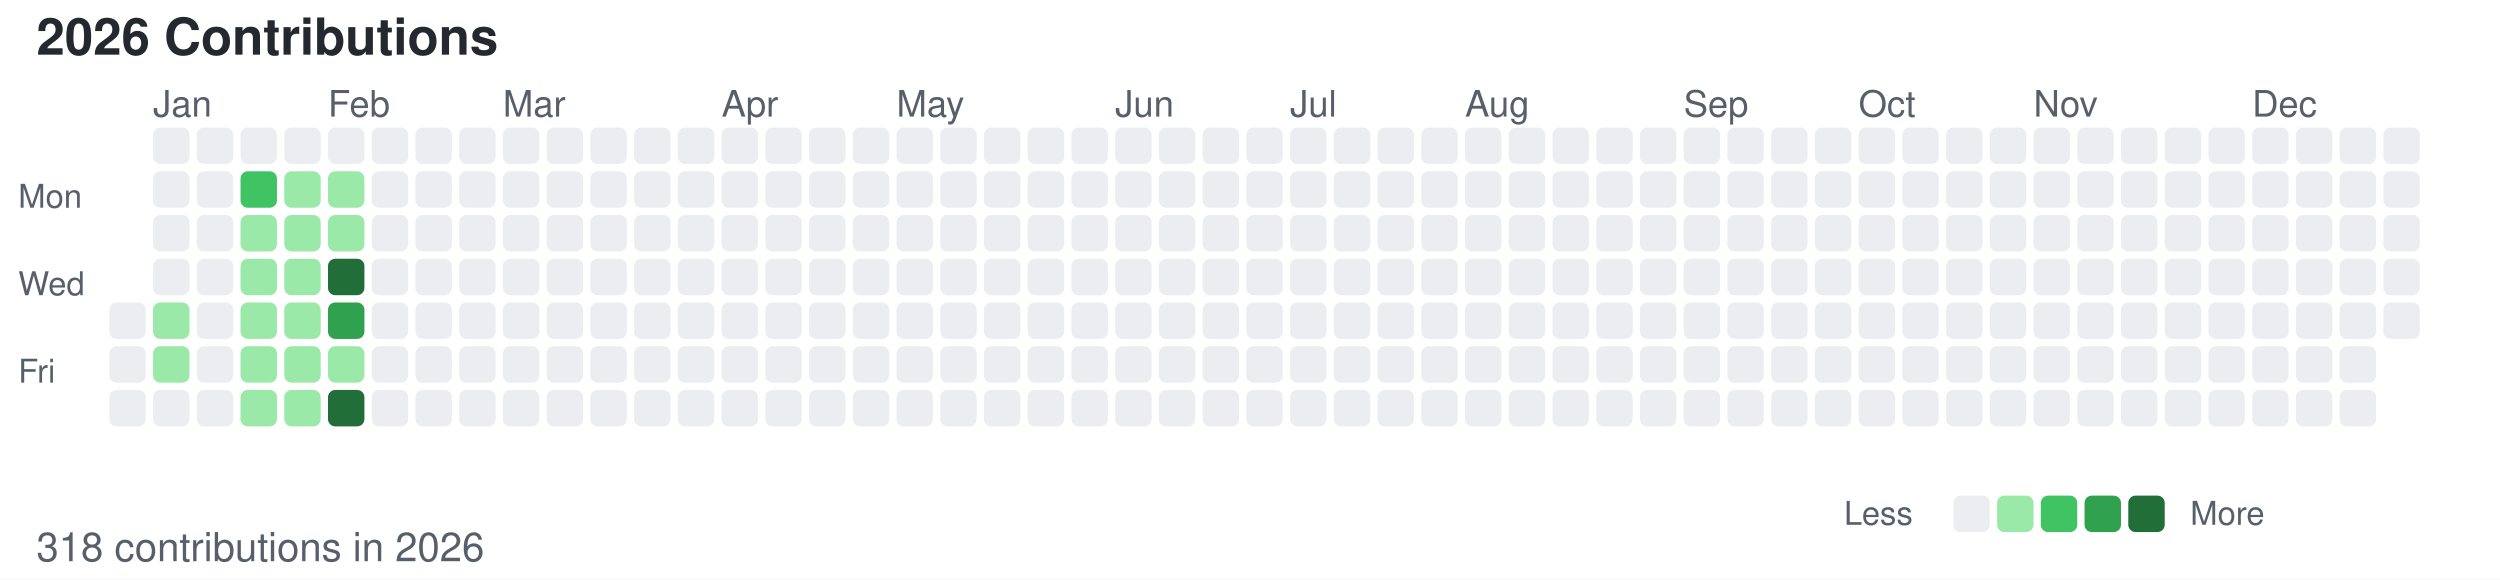
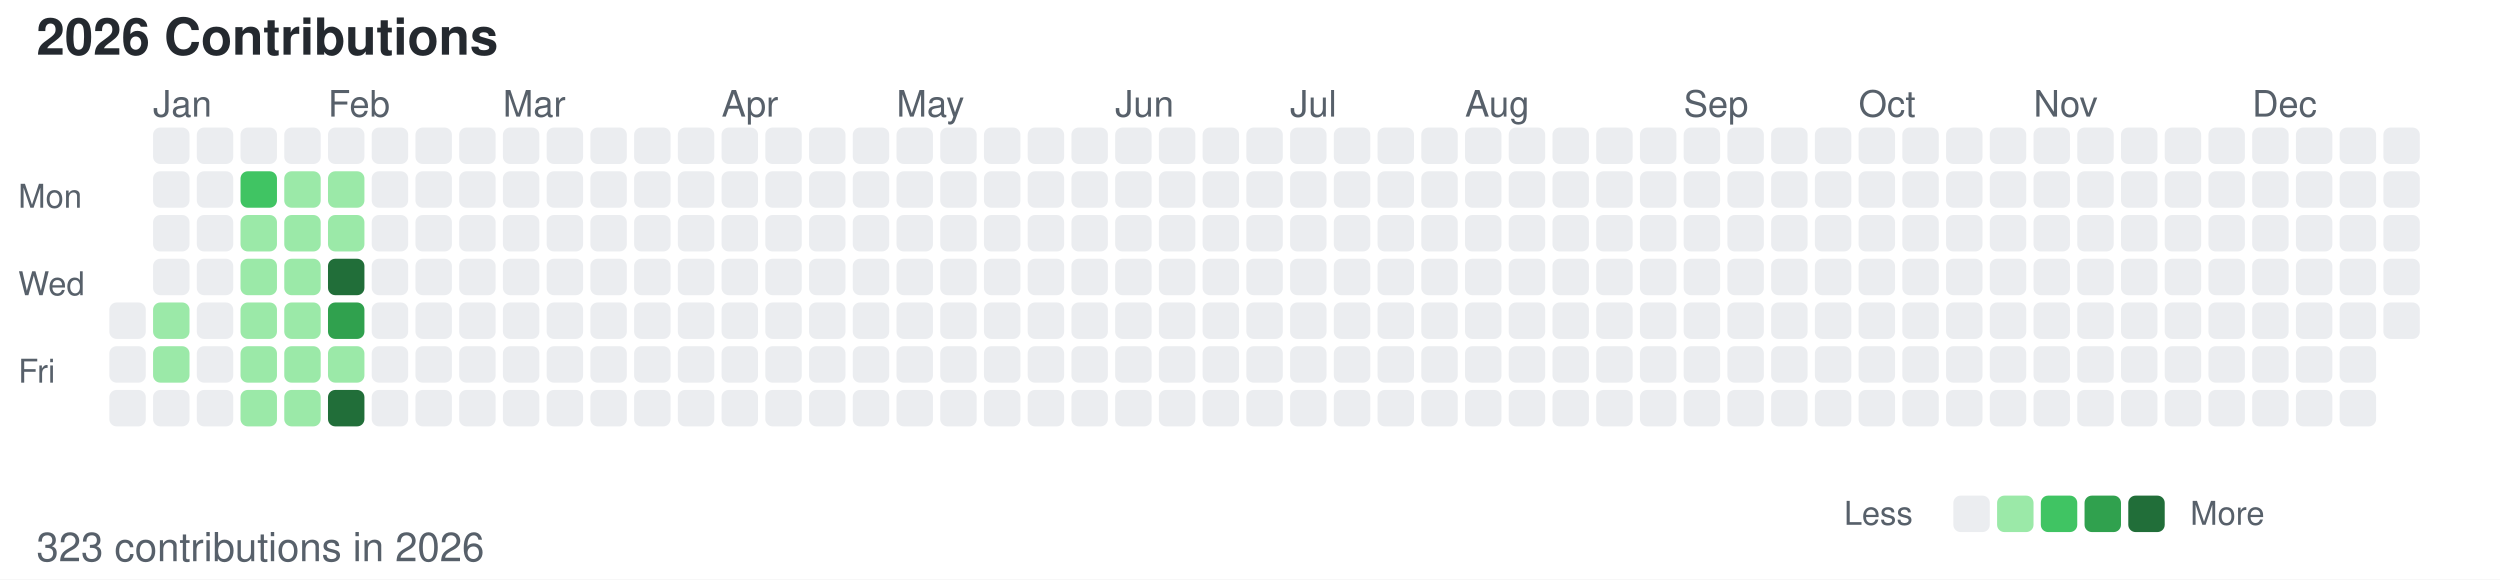
<svg xmlns="http://www.w3.org/2000/svg" width="686" height="159">
  <style>
        /* 默认浅色模式 */
        .bg { fill: #ffffff; }
        .text-primary { fill: #24292f; }
        .text-secondary { fill: #57606a; }
        .level-0 { fill: #ebedf0; }
        .level-1 { fill: #9be9a8; }
        .level-2 { fill: #40c463; }
        .level-3 { fill: #30a14e; }
        .level-4 { fill: #216e39; }
        
        /* 深色模式 */
        @media (prefers-color-scheme: dark) {
            .bg { fill: #0d1117; }
            .text-primary { fill: #c9d1d9; }
            .text-secondary { fill: #8b949e; }
            .level-0 { fill: #161b22; }
            .level-1 { fill: #0e4429; }
            .level-2 { fill: #006d32; }
            .level-3 { fill: #26a641; }
            .level-4 { fill: #39d353; }
        }
    </style>
  <rect width="686" height="159" class="bg" />
  <text x="10" y="15" font-family="-apple-system, BlinkMacSystemFont, Segoe UI, Helvetica, Arial, sans-serif" font-size="14" class="text-primary" font-weight="600">2026 Contributions</text>
  <text x="5" y="57" font-family="-apple-system, BlinkMacSystemFont, Segoe UI, Helvetica, Arial, sans-serif" font-size="9" class="text-secondary" text-anchor="start">Mon</text>
  <text x="5" y="81" font-family="-apple-system, BlinkMacSystemFont, Segoe UI, Helvetica, Arial, sans-serif" font-size="9" class="text-secondary" text-anchor="start">Wed</text>
  <text x="5" y="105" font-family="-apple-system, BlinkMacSystemFont, Segoe UI, Helvetica, Arial, sans-serif" font-size="9" class="text-secondary" text-anchor="start">Fri</text>
  <text x="42" y="32" font-family="-apple-system, BlinkMacSystemFont, Segoe UI, Helvetica, Arial, sans-serif" font-size="10" class="text-secondary">Jan</text>
  <text x="90" y="32" font-family="-apple-system, BlinkMacSystemFont, Segoe UI, Helvetica, Arial, sans-serif" font-size="10" class="text-secondary">Feb</text>
  <text x="138" y="32" font-family="-apple-system, BlinkMacSystemFont, Segoe UI, Helvetica, Arial, sans-serif" font-size="10" class="text-secondary">Mar</text>
  <text x="198" y="32" font-family="-apple-system, BlinkMacSystemFont, Segoe UI, Helvetica, Arial, sans-serif" font-size="10" class="text-secondary">Apr</text>
  <text x="246" y="32" font-family="-apple-system, BlinkMacSystemFont, Segoe UI, Helvetica, Arial, sans-serif" font-size="10" class="text-secondary">May</text>
  <text x="306" y="32" font-family="-apple-system, BlinkMacSystemFont, Segoe UI, Helvetica, Arial, sans-serif" font-size="10" class="text-secondary">Jun</text>
  <text x="354" y="32" font-family="-apple-system, BlinkMacSystemFont, Segoe UI, Helvetica, Arial, sans-serif" font-size="10" class="text-secondary">Jul</text>
  <text x="402" y="32" font-family="-apple-system, BlinkMacSystemFont, Segoe UI, Helvetica, Arial, sans-serif" font-size="10" class="text-secondary">Aug</text>
  <text x="462" y="32" font-family="-apple-system, BlinkMacSystemFont, Segoe UI, Helvetica, Arial, sans-serif" font-size="10" class="text-secondary">Sep</text>
  <text x="510" y="32" font-family="-apple-system, BlinkMacSystemFont, Segoe UI, Helvetica, Arial, sans-serif" font-size="10" class="text-secondary">Oct</text>
  <text x="558" y="32" font-family="-apple-system, BlinkMacSystemFont, Segoe UI, Helvetica, Arial, sans-serif" font-size="10" class="text-secondary">Nov</text>
  <text x="618" y="32" font-family="-apple-system, BlinkMacSystemFont, Segoe UI, Helvetica, Arial, sans-serif" font-size="10" class="text-secondary">Dec</text>
  <rect x="30" y="83" width="10" height="10" class="level-0" rx="2" ry="2" />
  <rect x="30" y="95" width="10" height="10" class="level-0" rx="2" ry="2" />
  <rect x="30" y="107" width="10" height="10" class="level-0" rx="2" ry="2" />
  <rect x="42" y="35" width="10" height="10" class="level-0" rx="2" ry="2" />
  <rect x="42" y="47" width="10" height="10" class="level-0" rx="2" ry="2" />
  <rect x="42" y="59" width="10" height="10" class="level-0" rx="2" ry="2" />
  <rect x="42" y="71" width="10" height="10" class="level-0" rx="2" ry="2" />
  <rect x="42" y="83" width="10" height="10" class="level-1" rx="2" ry="2" />
  <rect x="42" y="95" width="10" height="10" class="level-1" rx="2" ry="2" />
  <rect x="42" y="107" width="10" height="10" class="level-0" rx="2" ry="2" />
  <rect x="54" y="35" width="10" height="10" class="level-0" rx="2" ry="2" />
  <rect x="54" y="47" width="10" height="10" class="level-0" rx="2" ry="2" />
  <rect x="54" y="59" width="10" height="10" class="level-0" rx="2" ry="2" />
  <rect x="54" y="71" width="10" height="10" class="level-0" rx="2" ry="2" />
  <rect x="54" y="83" width="10" height="10" class="level-0" rx="2" ry="2" />
  <rect x="54" y="95" width="10" height="10" class="level-0" rx="2" ry="2" />
  <rect x="54" y="107" width="10" height="10" class="level-0" rx="2" ry="2" />
  <rect x="66" y="35" width="10" height="10" class="level-0" rx="2" ry="2" />
  <rect x="66" y="47" width="10" height="10" class="level-2" rx="2" ry="2" />
  <rect x="66" y="59" width="10" height="10" class="level-1" rx="2" ry="2" />
  <rect x="66" y="71" width="10" height="10" class="level-1" rx="2" ry="2" />
  <rect x="66" y="83" width="10" height="10" class="level-1" rx="2" ry="2" />
  <rect x="66" y="95" width="10" height="10" class="level-1" rx="2" ry="2" />
  <rect x="66" y="107" width="10" height="10" class="level-1" rx="2" ry="2" />
  <rect x="78" y="35" width="10" height="10" class="level-0" rx="2" ry="2" />
  <rect x="78" y="47" width="10" height="10" class="level-1" rx="2" ry="2" />
  <rect x="78" y="59" width="10" height="10" class="level-1" rx="2" ry="2" />
  <rect x="78" y="71" width="10" height="10" class="level-1" rx="2" ry="2" />
  <rect x="78" y="83" width="10" height="10" class="level-1" rx="2" ry="2" />
  <rect x="78" y="95" width="10" height="10" class="level-1" rx="2" ry="2" />
  <rect x="78" y="107" width="10" height="10" class="level-1" rx="2" ry="2" />
  <rect x="90" y="35" width="10" height="10" class="level-0" rx="2" ry="2" />
  <rect x="90" y="47" width="10" height="10" class="level-1" rx="2" ry="2" />
  <rect x="90" y="59" width="10" height="10" class="level-1" rx="2" ry="2" />
  <rect x="90" y="71" width="10" height="10" class="level-4" rx="2" ry="2" />
  <rect x="90" y="83" width="10" height="10" class="level-3" rx="2" ry="2" />
  <rect x="90" y="95" width="10" height="10" class="level-1" rx="2" ry="2" />
  <rect x="90" y="107" width="10" height="10" class="level-4" rx="2" ry="2" />
  <rect x="102" y="35" width="10" height="10" class="level-0" rx="2" ry="2" />
  <rect x="102" y="47" width="10" height="10" class="level-0" rx="2" ry="2" />
  <rect x="102" y="59" width="10" height="10" class="level-0" rx="2" ry="2" />
  <rect x="102" y="71" width="10" height="10" class="level-0" rx="2" ry="2" />
  <rect x="102" y="83" width="10" height="10" class="level-0" rx="2" ry="2" />
  <rect x="102" y="95" width="10" height="10" class="level-0" rx="2" ry="2" />
  <rect x="102" y="107" width="10" height="10" class="level-0" rx="2" ry="2" />
  <rect x="114" y="35" width="10" height="10" class="level-0" rx="2" ry="2" />
  <rect x="114" y="47" width="10" height="10" class="level-0" rx="2" ry="2" />
  <rect x="114" y="59" width="10" height="10" class="level-0" rx="2" ry="2" />
  <rect x="114" y="71" width="10" height="10" class="level-0" rx="2" ry="2" />
  <rect x="114" y="83" width="10" height="10" class="level-0" rx="2" ry="2" />
  <rect x="114" y="95" width="10" height="10" class="level-0" rx="2" ry="2" />
  <rect x="114" y="107" width="10" height="10" class="level-0" rx="2" ry="2" />
  <rect x="126" y="35" width="10" height="10" class="level-0" rx="2" ry="2" />
  <rect x="126" y="47" width="10" height="10" class="level-0" rx="2" ry="2" />
  <rect x="126" y="59" width="10" height="10" class="level-0" rx="2" ry="2" />
  <rect x="126" y="71" width="10" height="10" class="level-0" rx="2" ry="2" />
  <rect x="126" y="83" width="10" height="10" class="level-0" rx="2" ry="2" />
  <rect x="126" y="95" width="10" height="10" class="level-0" rx="2" ry="2" />
  <rect x="126" y="107" width="10" height="10" class="level-0" rx="2" ry="2" />
  <rect x="138" y="35" width="10" height="10" class="level-0" rx="2" ry="2" />
  <rect x="138" y="47" width="10" height="10" class="level-0" rx="2" ry="2" />
  <rect x="138" y="59" width="10" height="10" class="level-0" rx="2" ry="2" />
  <rect x="138" y="71" width="10" height="10" class="level-0" rx="2" ry="2" />
  <rect x="138" y="83" width="10" height="10" class="level-0" rx="2" ry="2" />
  <rect x="138" y="95" width="10" height="10" class="level-0" rx="2" ry="2" />
  <rect x="138" y="107" width="10" height="10" class="level-0" rx="2" ry="2" />
  <rect x="150" y="35" width="10" height="10" class="level-0" rx="2" ry="2" />
  <rect x="150" y="47" width="10" height="10" class="level-0" rx="2" ry="2" />
  <rect x="150" y="59" width="10" height="10" class="level-0" rx="2" ry="2" />
  <rect x="150" y="71" width="10" height="10" class="level-0" rx="2" ry="2" />
  <rect x="150" y="83" width="10" height="10" class="level-0" rx="2" ry="2" />
  <rect x="150" y="95" width="10" height="10" class="level-0" rx="2" ry="2" />
  <rect x="150" y="107" width="10" height="10" class="level-0" rx="2" ry="2" />
  <rect x="162" y="35" width="10" height="10" class="level-0" rx="2" ry="2" />
  <rect x="162" y="47" width="10" height="10" class="level-0" rx="2" ry="2" />
  <rect x="162" y="59" width="10" height="10" class="level-0" rx="2" ry="2" />
  <rect x="162" y="71" width="10" height="10" class="level-0" rx="2" ry="2" />
  <rect x="162" y="83" width="10" height="10" class="level-0" rx="2" ry="2" />
  <rect x="162" y="95" width="10" height="10" class="level-0" rx="2" ry="2" />
  <rect x="162" y="107" width="10" height="10" class="level-0" rx="2" ry="2" />
  <rect x="174" y="35" width="10" height="10" class="level-0" rx="2" ry="2" />
  <rect x="174" y="47" width="10" height="10" class="level-0" rx="2" ry="2" />
  <rect x="174" y="59" width="10" height="10" class="level-0" rx="2" ry="2" />
  <rect x="174" y="71" width="10" height="10" class="level-0" rx="2" ry="2" />
  <rect x="174" y="83" width="10" height="10" class="level-0" rx="2" ry="2" />
  <rect x="174" y="95" width="10" height="10" class="level-0" rx="2" ry="2" />
  <rect x="174" y="107" width="10" height="10" class="level-0" rx="2" ry="2" />
  <rect x="186" y="35" width="10" height="10" class="level-0" rx="2" ry="2" />
  <rect x="186" y="47" width="10" height="10" class="level-0" rx="2" ry="2" />
  <rect x="186" y="59" width="10" height="10" class="level-0" rx="2" ry="2" />
  <rect x="186" y="71" width="10" height="10" class="level-0" rx="2" ry="2" />
  <rect x="186" y="83" width="10" height="10" class="level-0" rx="2" ry="2" />
  <rect x="186" y="95" width="10" height="10" class="level-0" rx="2" ry="2" />
  <rect x="186" y="107" width="10" height="10" class="level-0" rx="2" ry="2" />
  <rect x="198" y="35" width="10" height="10" class="level-0" rx="2" ry="2" />
  <rect x="198" y="47" width="10" height="10" class="level-0" rx="2" ry="2" />
  <rect x="198" y="59" width="10" height="10" class="level-0" rx="2" ry="2" />
  <rect x="198" y="71" width="10" height="10" class="level-0" rx="2" ry="2" />
  <rect x="198" y="83" width="10" height="10" class="level-0" rx="2" ry="2" />
  <rect x="198" y="95" width="10" height="10" class="level-0" rx="2" ry="2" />
  <rect x="198" y="107" width="10" height="10" class="level-0" rx="2" ry="2" />
  <rect x="210" y="35" width="10" height="10" class="level-0" rx="2" ry="2" />
  <rect x="210" y="47" width="10" height="10" class="level-0" rx="2" ry="2" />
  <rect x="210" y="59" width="10" height="10" class="level-0" rx="2" ry="2" />
  <rect x="210" y="71" width="10" height="10" class="level-0" rx="2" ry="2" />
  <rect x="210" y="83" width="10" height="10" class="level-0" rx="2" ry="2" />
  <rect x="210" y="95" width="10" height="10" class="level-0" rx="2" ry="2" />
  <rect x="210" y="107" width="10" height="10" class="level-0" rx="2" ry="2" />
  <rect x="222" y="35" width="10" height="10" class="level-0" rx="2" ry="2" />
  <rect x="222" y="47" width="10" height="10" class="level-0" rx="2" ry="2" />
  <rect x="222" y="59" width="10" height="10" class="level-0" rx="2" ry="2" />
  <rect x="222" y="71" width="10" height="10" class="level-0" rx="2" ry="2" />
  <rect x="222" y="83" width="10" height="10" class="level-0" rx="2" ry="2" />
  <rect x="222" y="95" width="10" height="10" class="level-0" rx="2" ry="2" />
  <rect x="222" y="107" width="10" height="10" class="level-0" rx="2" ry="2" />
  <rect x="234" y="35" width="10" height="10" class="level-0" rx="2" ry="2" />
  <rect x="234" y="47" width="10" height="10" class="level-0" rx="2" ry="2" />
  <rect x="234" y="59" width="10" height="10" class="level-0" rx="2" ry="2" />
  <rect x="234" y="71" width="10" height="10" class="level-0" rx="2" ry="2" />
  <rect x="234" y="83" width="10" height="10" class="level-0" rx="2" ry="2" />
  <rect x="234" y="95" width="10" height="10" class="level-0" rx="2" ry="2" />
  <rect x="234" y="107" width="10" height="10" class="level-0" rx="2" ry="2" />
  <rect x="246" y="35" width="10" height="10" class="level-0" rx="2" ry="2" />
  <rect x="246" y="47" width="10" height="10" class="level-0" rx="2" ry="2" />
  <rect x="246" y="59" width="10" height="10" class="level-0" rx="2" ry="2" />
  <rect x="246" y="71" width="10" height="10" class="level-0" rx="2" ry="2" />
  <rect x="246" y="83" width="10" height="10" class="level-0" rx="2" ry="2" />
  <rect x="246" y="95" width="10" height="10" class="level-0" rx="2" ry="2" />
  <rect x="246" y="107" width="10" height="10" class="level-0" rx="2" ry="2" />
  <rect x="258" y="35" width="10" height="10" class="level-0" rx="2" ry="2" />
  <rect x="258" y="47" width="10" height="10" class="level-0" rx="2" ry="2" />
  <rect x="258" y="59" width="10" height="10" class="level-0" rx="2" ry="2" />
  <rect x="258" y="71" width="10" height="10" class="level-0" rx="2" ry="2" />
  <rect x="258" y="83" width="10" height="10" class="level-0" rx="2" ry="2" />
  <rect x="258" y="95" width="10" height="10" class="level-0" rx="2" ry="2" />
  <rect x="258" y="107" width="10" height="10" class="level-0" rx="2" ry="2" />
  <rect x="270" y="35" width="10" height="10" class="level-0" rx="2" ry="2" />
  <rect x="270" y="47" width="10" height="10" class="level-0" rx="2" ry="2" />
  <rect x="270" y="59" width="10" height="10" class="level-0" rx="2" ry="2" />
  <rect x="270" y="71" width="10" height="10" class="level-0" rx="2" ry="2" />
  <rect x="270" y="83" width="10" height="10" class="level-0" rx="2" ry="2" />
  <rect x="270" y="95" width="10" height="10" class="level-0" rx="2" ry="2" />
  <rect x="270" y="107" width="10" height="10" class="level-0" rx="2" ry="2" />
  <rect x="282" y="35" width="10" height="10" class="level-0" rx="2" ry="2" />
  <rect x="282" y="47" width="10" height="10" class="level-0" rx="2" ry="2" />
  <rect x="282" y="59" width="10" height="10" class="level-0" rx="2" ry="2" />
  <rect x="282" y="71" width="10" height="10" class="level-0" rx="2" ry="2" />
  <rect x="282" y="83" width="10" height="10" class="level-0" rx="2" ry="2" />
  <rect x="282" y="95" width="10" height="10" class="level-0" rx="2" ry="2" />
  <rect x="282" y="107" width="10" height="10" class="level-0" rx="2" ry="2" />
  <rect x="294" y="35" width="10" height="10" class="level-0" rx="2" ry="2" />
  <rect x="294" y="47" width="10" height="10" class="level-0" rx="2" ry="2" />
  <rect x="294" y="59" width="10" height="10" class="level-0" rx="2" ry="2" />
  <rect x="294" y="71" width="10" height="10" class="level-0" rx="2" ry="2" />
  <rect x="294" y="83" width="10" height="10" class="level-0" rx="2" ry="2" />
  <rect x="294" y="95" width="10" height="10" class="level-0" rx="2" ry="2" />
  <rect x="294" y="107" width="10" height="10" class="level-0" rx="2" ry="2" />
  <rect x="306" y="35" width="10" height="10" class="level-0" rx="2" ry="2" />
  <rect x="306" y="47" width="10" height="10" class="level-0" rx="2" ry="2" />
  <rect x="306" y="59" width="10" height="10" class="level-0" rx="2" ry="2" />
  <rect x="306" y="71" width="10" height="10" class="level-0" rx="2" ry="2" />
  <rect x="306" y="83" width="10" height="10" class="level-0" rx="2" ry="2" />
  <rect x="306" y="95" width="10" height="10" class="level-0" rx="2" ry="2" />
  <rect x="306" y="107" width="10" height="10" class="level-0" rx="2" ry="2" />
  <rect x="318" y="35" width="10" height="10" class="level-0" rx="2" ry="2" />
  <rect x="318" y="47" width="10" height="10" class="level-0" rx="2" ry="2" />
  <rect x="318" y="59" width="10" height="10" class="level-0" rx="2" ry="2" />
  <rect x="318" y="71" width="10" height="10" class="level-0" rx="2" ry="2" />
  <rect x="318" y="83" width="10" height="10" class="level-0" rx="2" ry="2" />
  <rect x="318" y="95" width="10" height="10" class="level-0" rx="2" ry="2" />
  <rect x="318" y="107" width="10" height="10" class="level-0" rx="2" ry="2" />
  <rect x="330" y="35" width="10" height="10" class="level-0" rx="2" ry="2" />
  <rect x="330" y="47" width="10" height="10" class="level-0" rx="2" ry="2" />
  <rect x="330" y="59" width="10" height="10" class="level-0" rx="2" ry="2" />
  <rect x="330" y="71" width="10" height="10" class="level-0" rx="2" ry="2" />
  <rect x="330" y="83" width="10" height="10" class="level-0" rx="2" ry="2" />
  <rect x="330" y="95" width="10" height="10" class="level-0" rx="2" ry="2" />
  <rect x="330" y="107" width="10" height="10" class="level-0" rx="2" ry="2" />
  <rect x="342" y="35" width="10" height="10" class="level-0" rx="2" ry="2" />
  <rect x="342" y="47" width="10" height="10" class="level-0" rx="2" ry="2" />
  <rect x="342" y="59" width="10" height="10" class="level-0" rx="2" ry="2" />
  <rect x="342" y="71" width="10" height="10" class="level-0" rx="2" ry="2" />
  <rect x="342" y="83" width="10" height="10" class="level-0" rx="2" ry="2" />
  <rect x="342" y="95" width="10" height="10" class="level-0" rx="2" ry="2" />
  <rect x="342" y="107" width="10" height="10" class="level-0" rx="2" ry="2" />
  <rect x="354" y="35" width="10" height="10" class="level-0" rx="2" ry="2" />
  <rect x="354" y="47" width="10" height="10" class="level-0" rx="2" ry="2" />
  <rect x="354" y="59" width="10" height="10" class="level-0" rx="2" ry="2" />
  <rect x="354" y="71" width="10" height="10" class="level-0" rx="2" ry="2" />
  <rect x="354" y="83" width="10" height="10" class="level-0" rx="2" ry="2" />
  <rect x="354" y="95" width="10" height="10" class="level-0" rx="2" ry="2" />
  <rect x="354" y="107" width="10" height="10" class="level-0" rx="2" ry="2" />
  <rect x="366" y="35" width="10" height="10" class="level-0" rx="2" ry="2" />
  <rect x="366" y="47" width="10" height="10" class="level-0" rx="2" ry="2" />
  <rect x="366" y="59" width="10" height="10" class="level-0" rx="2" ry="2" />
  <rect x="366" y="71" width="10" height="10" class="level-0" rx="2" ry="2" />
  <rect x="366" y="83" width="10" height="10" class="level-0" rx="2" ry="2" />
  <rect x="366" y="95" width="10" height="10" class="level-0" rx="2" ry="2" />
  <rect x="366" y="107" width="10" height="10" class="level-0" rx="2" ry="2" />
  <rect x="378" y="35" width="10" height="10" class="level-0" rx="2" ry="2" />
  <rect x="378" y="47" width="10" height="10" class="level-0" rx="2" ry="2" />
  <rect x="378" y="59" width="10" height="10" class="level-0" rx="2" ry="2" />
  <rect x="378" y="71" width="10" height="10" class="level-0" rx="2" ry="2" />
  <rect x="378" y="83" width="10" height="10" class="level-0" rx="2" ry="2" />
  <rect x="378" y="95" width="10" height="10" class="level-0" rx="2" ry="2" />
  <rect x="378" y="107" width="10" height="10" class="level-0" rx="2" ry="2" />
  <rect x="390" y="35" width="10" height="10" class="level-0" rx="2" ry="2" />
  <rect x="390" y="47" width="10" height="10" class="level-0" rx="2" ry="2" />
  <rect x="390" y="59" width="10" height="10" class="level-0" rx="2" ry="2" />
  <rect x="390" y="71" width="10" height="10" class="level-0" rx="2" ry="2" />
  <rect x="390" y="83" width="10" height="10" class="level-0" rx="2" ry="2" />
  <rect x="390" y="95" width="10" height="10" class="level-0" rx="2" ry="2" />
  <rect x="390" y="107" width="10" height="10" class="level-0" rx="2" ry="2" />
  <rect x="402" y="35" width="10" height="10" class="level-0" rx="2" ry="2" />
  <rect x="402" y="47" width="10" height="10" class="level-0" rx="2" ry="2" />
  <rect x="402" y="59" width="10" height="10" class="level-0" rx="2" ry="2" />
  <rect x="402" y="71" width="10" height="10" class="level-0" rx="2" ry="2" />
  <rect x="402" y="83" width="10" height="10" class="level-0" rx="2" ry="2" />
  <rect x="402" y="95" width="10" height="10" class="level-0" rx="2" ry="2" />
  <rect x="402" y="107" width="10" height="10" class="level-0" rx="2" ry="2" />
  <rect x="414" y="35" width="10" height="10" class="level-0" rx="2" ry="2" />
  <rect x="414" y="47" width="10" height="10" class="level-0" rx="2" ry="2" />
  <rect x="414" y="59" width="10" height="10" class="level-0" rx="2" ry="2" />
  <rect x="414" y="71" width="10" height="10" class="level-0" rx="2" ry="2" />
  <rect x="414" y="83" width="10" height="10" class="level-0" rx="2" ry="2" />
  <rect x="414" y="95" width="10" height="10" class="level-0" rx="2" ry="2" />
  <rect x="414" y="107" width="10" height="10" class="level-0" rx="2" ry="2" />
  <rect x="426" y="35" width="10" height="10" class="level-0" rx="2" ry="2" />
  <rect x="426" y="47" width="10" height="10" class="level-0" rx="2" ry="2" />
  <rect x="426" y="59" width="10" height="10" class="level-0" rx="2" ry="2" />
  <rect x="426" y="71" width="10" height="10" class="level-0" rx="2" ry="2" />
  <rect x="426" y="83" width="10" height="10" class="level-0" rx="2" ry="2" />
  <rect x="426" y="95" width="10" height="10" class="level-0" rx="2" ry="2" />
  <rect x="426" y="107" width="10" height="10" class="level-0" rx="2" ry="2" />
  <rect x="438" y="35" width="10" height="10" class="level-0" rx="2" ry="2" />
  <rect x="438" y="47" width="10" height="10" class="level-0" rx="2" ry="2" />
  <rect x="438" y="59" width="10" height="10" class="level-0" rx="2" ry="2" />
  <rect x="438" y="71" width="10" height="10" class="level-0" rx="2" ry="2" />
  <rect x="438" y="83" width="10" height="10" class="level-0" rx="2" ry="2" />
  <rect x="438" y="95" width="10" height="10" class="level-0" rx="2" ry="2" />
  <rect x="438" y="107" width="10" height="10" class="level-0" rx="2" ry="2" />
  <rect x="450" y="35" width="10" height="10" class="level-0" rx="2" ry="2" />
  <rect x="450" y="47" width="10" height="10" class="level-0" rx="2" ry="2" />
  <rect x="450" y="59" width="10" height="10" class="level-0" rx="2" ry="2" />
  <rect x="450" y="71" width="10" height="10" class="level-0" rx="2" ry="2" />
  <rect x="450" y="83" width="10" height="10" class="level-0" rx="2" ry="2" />
  <rect x="450" y="95" width="10" height="10" class="level-0" rx="2" ry="2" />
  <rect x="450" y="107" width="10" height="10" class="level-0" rx="2" ry="2" />
  <rect x="462" y="35" width="10" height="10" class="level-0" rx="2" ry="2" />
  <rect x="462" y="47" width="10" height="10" class="level-0" rx="2" ry="2" />
  <rect x="462" y="59" width="10" height="10" class="level-0" rx="2" ry="2" />
  <rect x="462" y="71" width="10" height="10" class="level-0" rx="2" ry="2" />
  <rect x="462" y="83" width="10" height="10" class="level-0" rx="2" ry="2" />
  <rect x="462" y="95" width="10" height="10" class="level-0" rx="2" ry="2" />
  <rect x="462" y="107" width="10" height="10" class="level-0" rx="2" ry="2" />
  <rect x="474" y="35" width="10" height="10" class="level-0" rx="2" ry="2" />
  <rect x="474" y="47" width="10" height="10" class="level-0" rx="2" ry="2" />
  <rect x="474" y="59" width="10" height="10" class="level-0" rx="2" ry="2" />
  <rect x="474" y="71" width="10" height="10" class="level-0" rx="2" ry="2" />
  <rect x="474" y="83" width="10" height="10" class="level-0" rx="2" ry="2" />
  <rect x="474" y="95" width="10" height="10" class="level-0" rx="2" ry="2" />
  <rect x="474" y="107" width="10" height="10" class="level-0" rx="2" ry="2" />
  <rect x="486" y="35" width="10" height="10" class="level-0" rx="2" ry="2" />
  <rect x="486" y="47" width="10" height="10" class="level-0" rx="2" ry="2" />
  <rect x="486" y="59" width="10" height="10" class="level-0" rx="2" ry="2" />
  <rect x="486" y="71" width="10" height="10" class="level-0" rx="2" ry="2" />
  <rect x="486" y="83" width="10" height="10" class="level-0" rx="2" ry="2" />
  <rect x="486" y="95" width="10" height="10" class="level-0" rx="2" ry="2" />
  <rect x="486" y="107" width="10" height="10" class="level-0" rx="2" ry="2" />
  <rect x="498" y="35" width="10" height="10" class="level-0" rx="2" ry="2" />
  <rect x="498" y="47" width="10" height="10" class="level-0" rx="2" ry="2" />
  <rect x="498" y="59" width="10" height="10" class="level-0" rx="2" ry="2" />
  <rect x="498" y="71" width="10" height="10" class="level-0" rx="2" ry="2" />
  <rect x="498" y="83" width="10" height="10" class="level-0" rx="2" ry="2" />
  <rect x="498" y="95" width="10" height="10" class="level-0" rx="2" ry="2" />
  <rect x="498" y="107" width="10" height="10" class="level-0" rx="2" ry="2" />
  <rect x="510" y="35" width="10" height="10" class="level-0" rx="2" ry="2" />
  <rect x="510" y="47" width="10" height="10" class="level-0" rx="2" ry="2" />
  <rect x="510" y="59" width="10" height="10" class="level-0" rx="2" ry="2" />
  <rect x="510" y="71" width="10" height="10" class="level-0" rx="2" ry="2" />
  <rect x="510" y="83" width="10" height="10" class="level-0" rx="2" ry="2" />
  <rect x="510" y="95" width="10" height="10" class="level-0" rx="2" ry="2" />
  <rect x="510" y="107" width="10" height="10" class="level-0" rx="2" ry="2" />
  <rect x="522" y="35" width="10" height="10" class="level-0" rx="2" ry="2" />
  <rect x="522" y="47" width="10" height="10" class="level-0" rx="2" ry="2" />
  <rect x="522" y="59" width="10" height="10" class="level-0" rx="2" ry="2" />
  <rect x="522" y="71" width="10" height="10" class="level-0" rx="2" ry="2" />
  <rect x="522" y="83" width="10" height="10" class="level-0" rx="2" ry="2" />
  <rect x="522" y="95" width="10" height="10" class="level-0" rx="2" ry="2" />
  <rect x="522" y="107" width="10" height="10" class="level-0" rx="2" ry="2" />
  <rect x="534" y="35" width="10" height="10" class="level-0" rx="2" ry="2" />
  <rect x="534" y="47" width="10" height="10" class="level-0" rx="2" ry="2" />
  <rect x="534" y="59" width="10" height="10" class="level-0" rx="2" ry="2" />
  <rect x="534" y="71" width="10" height="10" class="level-0" rx="2" ry="2" />
  <rect x="534" y="83" width="10" height="10" class="level-0" rx="2" ry="2" />
  <rect x="534" y="95" width="10" height="10" class="level-0" rx="2" ry="2" />
  <rect x="534" y="107" width="10" height="10" class="level-0" rx="2" ry="2" />
  <rect x="546" y="35" width="10" height="10" class="level-0" rx="2" ry="2" />
  <rect x="546" y="47" width="10" height="10" class="level-0" rx="2" ry="2" />
  <rect x="546" y="59" width="10" height="10" class="level-0" rx="2" ry="2" />
  <rect x="546" y="71" width="10" height="10" class="level-0" rx="2" ry="2" />
  <rect x="546" y="83" width="10" height="10" class="level-0" rx="2" ry="2" />
  <rect x="546" y="95" width="10" height="10" class="level-0" rx="2" ry="2" />
  <rect x="546" y="107" width="10" height="10" class="level-0" rx="2" ry="2" />
  <rect x="558" y="35" width="10" height="10" class="level-0" rx="2" ry="2" />
  <rect x="558" y="47" width="10" height="10" class="level-0" rx="2" ry="2" />
  <rect x="558" y="59" width="10" height="10" class="level-0" rx="2" ry="2" />
  <rect x="558" y="71" width="10" height="10" class="level-0" rx="2" ry="2" />
  <rect x="558" y="83" width="10" height="10" class="level-0" rx="2" ry="2" />
  <rect x="558" y="95" width="10" height="10" class="level-0" rx="2" ry="2" />
  <rect x="558" y="107" width="10" height="10" class="level-0" rx="2" ry="2" />
  <rect x="570" y="35" width="10" height="10" class="level-0" rx="2" ry="2" />
  <rect x="570" y="47" width="10" height="10" class="level-0" rx="2" ry="2" />
  <rect x="570" y="59" width="10" height="10" class="level-0" rx="2" ry="2" />
  <rect x="570" y="71" width="10" height="10" class="level-0" rx="2" ry="2" />
  <rect x="570" y="83" width="10" height="10" class="level-0" rx="2" ry="2" />
  <rect x="570" y="95" width="10" height="10" class="level-0" rx="2" ry="2" />
  <rect x="570" y="107" width="10" height="10" class="level-0" rx="2" ry="2" />
  <rect x="582" y="35" width="10" height="10" class="level-0" rx="2" ry="2" />
  <rect x="582" y="47" width="10" height="10" class="level-0" rx="2" ry="2" />
  <rect x="582" y="59" width="10" height="10" class="level-0" rx="2" ry="2" />
  <rect x="582" y="71" width="10" height="10" class="level-0" rx="2" ry="2" />
  <rect x="582" y="83" width="10" height="10" class="level-0" rx="2" ry="2" />
  <rect x="582" y="95" width="10" height="10" class="level-0" rx="2" ry="2" />
  <rect x="582" y="107" width="10" height="10" class="level-0" rx="2" ry="2" />
  <rect x="594" y="35" width="10" height="10" class="level-0" rx="2" ry="2" />
  <rect x="594" y="47" width="10" height="10" class="level-0" rx="2" ry="2" />
  <rect x="594" y="59" width="10" height="10" class="level-0" rx="2" ry="2" />
  <rect x="594" y="71" width="10" height="10" class="level-0" rx="2" ry="2" />
  <rect x="594" y="83" width="10" height="10" class="level-0" rx="2" ry="2" />
  <rect x="594" y="95" width="10" height="10" class="level-0" rx="2" ry="2" />
  <rect x="594" y="107" width="10" height="10" class="level-0" rx="2" ry="2" />
  <rect x="606" y="35" width="10" height="10" class="level-0" rx="2" ry="2" />
  <rect x="606" y="47" width="10" height="10" class="level-0" rx="2" ry="2" />
  <rect x="606" y="59" width="10" height="10" class="level-0" rx="2" ry="2" />
  <rect x="606" y="71" width="10" height="10" class="level-0" rx="2" ry="2" />
  <rect x="606" y="83" width="10" height="10" class="level-0" rx="2" ry="2" />
  <rect x="606" y="95" width="10" height="10" class="level-0" rx="2" ry="2" />
  <rect x="606" y="107" width="10" height="10" class="level-0" rx="2" ry="2" />
  <rect x="618" y="35" width="10" height="10" class="level-0" rx="2" ry="2" />
  <rect x="618" y="47" width="10" height="10" class="level-0" rx="2" ry="2" />
  <rect x="618" y="59" width="10" height="10" class="level-0" rx="2" ry="2" />
  <rect x="618" y="71" width="10" height="10" class="level-0" rx="2" ry="2" />
  <rect x="618" y="83" width="10" height="10" class="level-0" rx="2" ry="2" />
  <rect x="618" y="95" width="10" height="10" class="level-0" rx="2" ry="2" />
  <rect x="618" y="107" width="10" height="10" class="level-0" rx="2" ry="2" />
  <rect x="630" y="35" width="10" height="10" class="level-0" rx="2" ry="2" />
  <rect x="630" y="47" width="10" height="10" class="level-0" rx="2" ry="2" />
  <rect x="630" y="59" width="10" height="10" class="level-0" rx="2" ry="2" />
  <rect x="630" y="71" width="10" height="10" class="level-0" rx="2" ry="2" />
  <rect x="630" y="83" width="10" height="10" class="level-0" rx="2" ry="2" />
  <rect x="630" y="95" width="10" height="10" class="level-0" rx="2" ry="2" />
  <rect x="630" y="107" width="10" height="10" class="level-0" rx="2" ry="2" />
  <rect x="642" y="35" width="10" height="10" class="level-0" rx="2" ry="2" />
  <rect x="642" y="47" width="10" height="10" class="level-0" rx="2" ry="2" />
  <rect x="642" y="59" width="10" height="10" class="level-0" rx="2" ry="2" />
  <rect x="642" y="71" width="10" height="10" class="level-0" rx="2" ry="2" />
  <rect x="642" y="83" width="10" height="10" class="level-0" rx="2" ry="2" />
  <rect x="642" y="95" width="10" height="10" class="level-0" rx="2" ry="2" />
  <rect x="642" y="107" width="10" height="10" class="level-0" rx="2" ry="2" />
  <rect x="654" y="35" width="10" height="10" class="level-0" rx="2" ry="2" />
  <rect x="654" y="47" width="10" height="10" class="level-0" rx="2" ry="2" />
  <rect x="654" y="59" width="10" height="10" class="level-0" rx="2" ry="2" />
  <rect x="654" y="71" width="10" height="10" class="level-0" rx="2" ry="2" />
  <rect x="654" y="83" width="10" height="10" class="level-0" rx="2" ry="2" />
  <text x="506" y="144" font-family="-apple-system, BlinkMacSystemFont, Segoe UI, Helvetica, Arial, sans-serif" font-size="9" class="text-secondary">Less</text>
  <rect x="536" y="136" width="10" height="10" class="level-0" rx="2" ry="2" />
  <rect x="548" y="136" width="10" height="10" class="level-1" rx="2" ry="2" />
  <rect x="560" y="136" width="10" height="10" class="level-2" rx="2" ry="2" />
  <rect x="572" y="136" width="10" height="10" class="level-3" rx="2" ry="2" />
  <rect x="584" y="136" width="10" height="10" class="level-4" rx="2" ry="2" />
  <text x="601" y="144" font-family="-apple-system, BlinkMacSystemFont, Segoe UI, Helvetica, Arial, sans-serif" font-size="9" class="text-secondary">More</text>
-   <text x="10" y="154" font-family="-apple-system, BlinkMacSystemFont, Segoe UI, Helvetica, Arial, sans-serif" font-size="11" class="text-secondary">318 contributions in 2026</text>
+   <text x="10" y="154" font-family="-apple-system, BlinkMacSystemFont, Segoe UI, Helvetica, Arial, sans-serif" font-size="11" class="text-secondary">323 contributions in 2026</text>
</svg>
